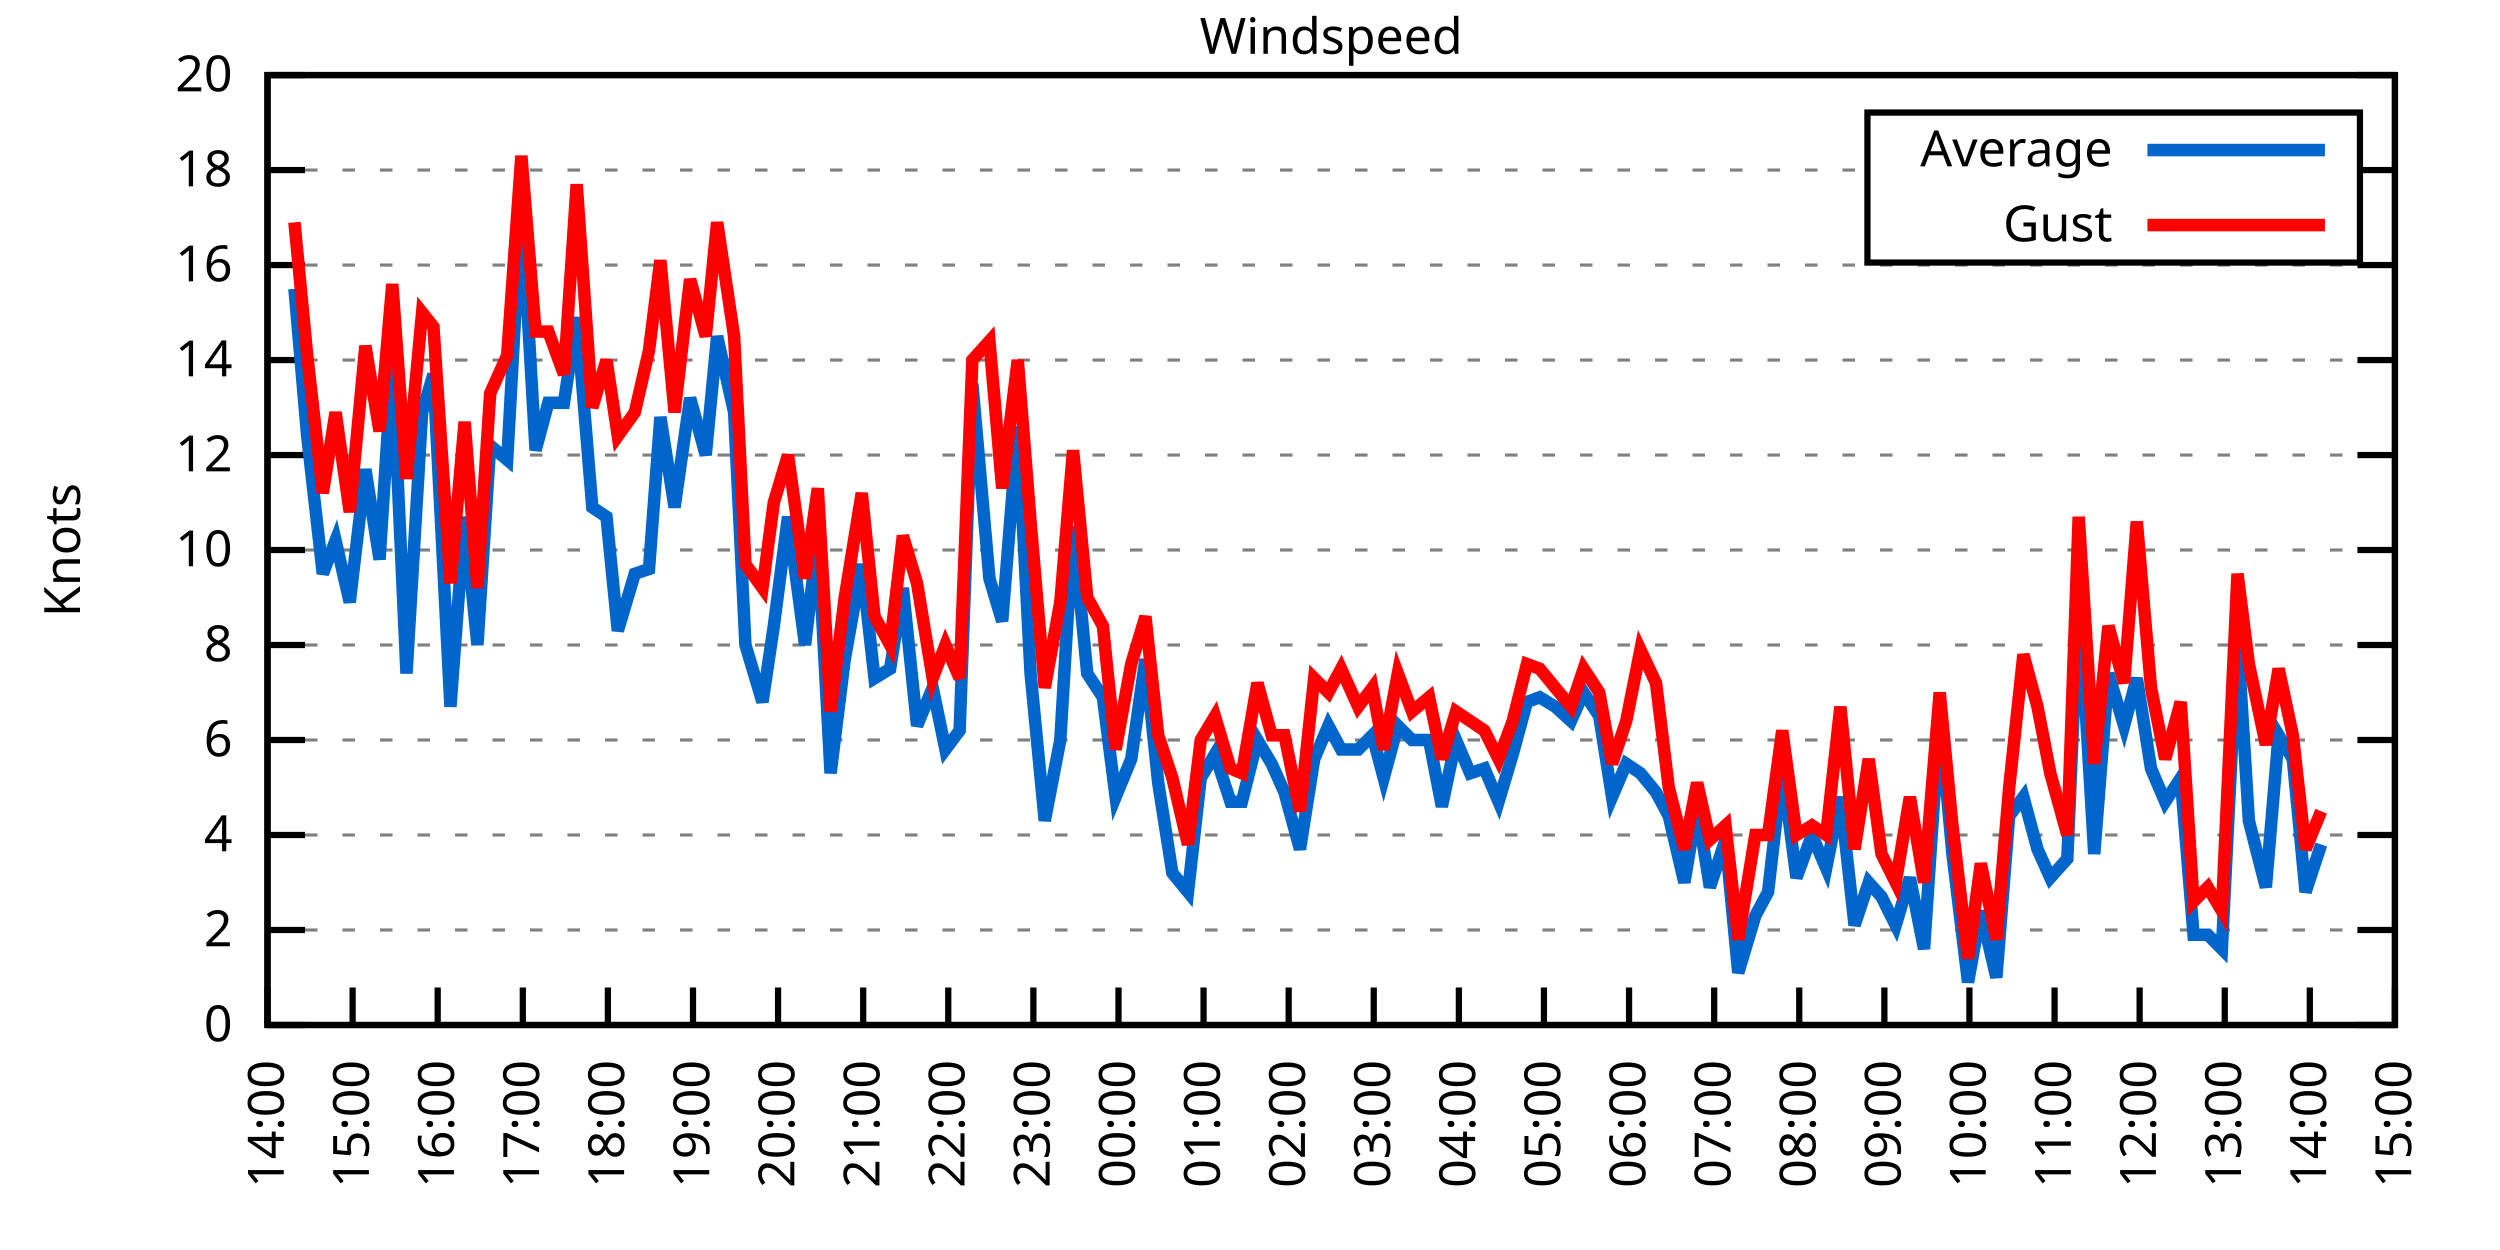
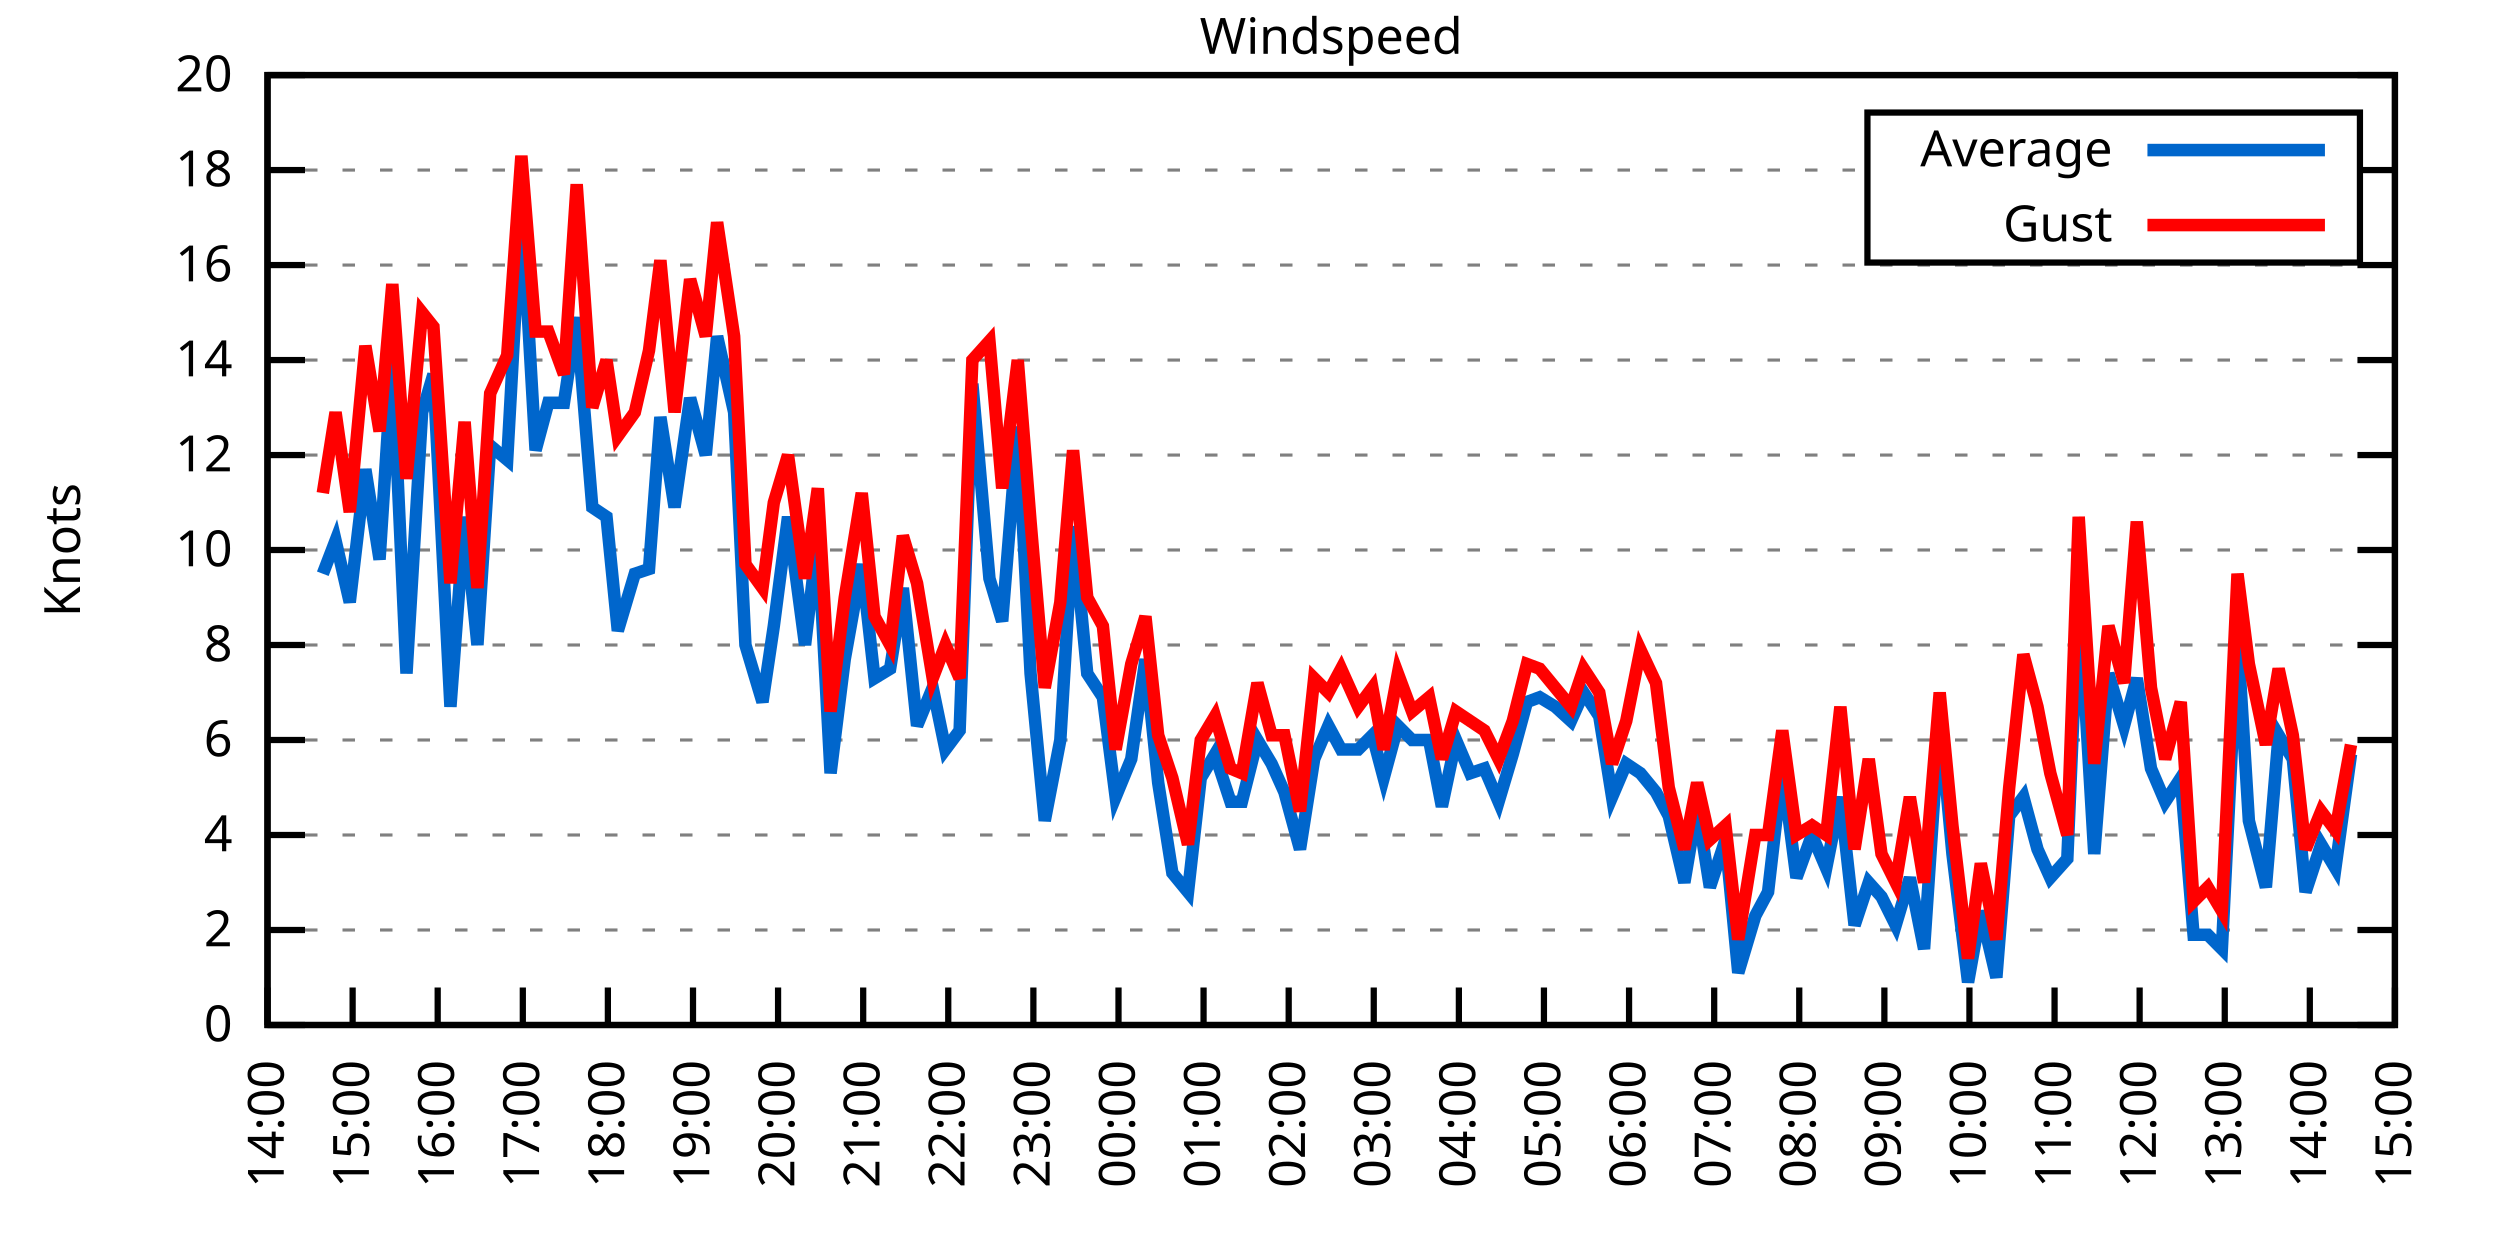
<svg xmlns="http://www.w3.org/2000/svg" xmlns:xlink="http://www.w3.org/1999/xlink" width="400" height="200" viewBox="0 0 400 200">
  <g id="gnuplot_canvas">
    <rect x="0" y="0" width="400" height="200" fill="none" />
    <defs>
      <circle id="gpDot" r="0.5" stroke-width="0.5" stroke="currentColor" />
      <path id="gpPt0" stroke-width="0.333" stroke="currentColor" d="M-1,0 h2 M0,-1 v2" />
      <path id="gpPt1" stroke-width="0.333" stroke="currentColor" d="M-1,-1 L1,1 M1,-1 L-1,1" />
      <path id="gpPt2" stroke-width="0.333" stroke="currentColor" d="M-1,0 L1,0 M0,-1 L0,1 M-1,-1 L1,1 M-1,1 L1,-1" />
      <rect id="gpPt3" stroke-width="0.333" stroke="currentColor" x="-1" y="-1" width="2" height="2" />
      <rect id="gpPt4" stroke-width="0.333" stroke="currentColor" fill="currentColor" x="-1" y="-1" width="2" height="2" />
      <circle id="gpPt5" stroke-width="0.333" stroke="currentColor" cx="0" cy="0" r="1" />
      <use xlink:href="#gpPt5" id="gpPt6" fill="currentColor" stroke="none" />
      <path id="gpPt7" stroke-width="0.333" stroke="currentColor" d="M0,-1.33 L-1.33,0.67 L1.33,0.67 z" />
      <use xlink:href="#gpPt7" id="gpPt8" fill="currentColor" stroke="none" />
      <use xlink:href="#gpPt7" id="gpPt9" stroke="currentColor" transform="rotate(180)" />
      <use xlink:href="#gpPt9" id="gpPt10" fill="currentColor" stroke="none" />
      <use xlink:href="#gpPt3" id="gpPt11" stroke="currentColor" transform="rotate(45)" />
      <use xlink:href="#gpPt11" id="gpPt12" fill="currentColor" stroke="none" />
      <path id="gpPt13" stroke-width="0.333" stroke="currentColor" d="M0,1.330 L1.265,0.411 L0.782,-1.067 L-0.782,-1.076 L-1.265,0.411 z" />
      <use xlink:href="#gpPt13" id="gpPt14" fill="currentColor" stroke="none" />
      <filter id="textbox" filterUnits="objectBoundingBox" x="0" y="0" height="1" width="1">
        <feFlood flood-color="white" flood-opacity="1" result="bgnd" />
        <feComposite in="SourceGraphic" in2="bgnd" operator="atop" />
      </filter>
      <filter id="greybox" filterUnits="objectBoundingBox" x="0" y="0" height="1" width="1">
        <feFlood flood-color="lightgrey" flood-opacity="1" result="grey" />
        <feComposite in="SourceGraphic" in2="grey" operator="atop" />
      </filter>
    </defs>
    <g fill="none" color="white" stroke="currentColor" stroke-width="1.00" stroke-linecap="butt" stroke-linejoin="miter">
</g>
    <g fill="none" color="black" stroke="currentColor" stroke-width="1.00" stroke-linecap="butt" stroke-linejoin="miter">
      <g stroke="none" shape-rendering="crispEdges">
        <polygon fill="rgb(255, 255, 255)" points="42.80,164.00 383.18,164.00 383.18,12.02 42.80,12.02 " />
      </g>
    </g>
    <g fill="none" color="black" stroke="currentColor" stroke-width="1.00" stroke-linecap="butt" stroke-linejoin="miter">
</g>
    <g fill="none" color="black" stroke="black" stroke-width="0.50" stroke-linecap="butt" stroke-linejoin="miter">
</g>
    <g fill="none" color="gray" stroke="currentColor" stroke-width="0.50" stroke-linecap="butt" stroke-linejoin="miter">
      <path stroke="gray" stroke-dasharray="2,4" class="gridline" d="M42.80,164.00 L383.19,164.00  " />
    </g>
    <g fill="none" color="gray" stroke="gray" stroke-width="1.00" stroke-linecap="butt" stroke-linejoin="miter">
</g>
    <g fill="none" color="black" stroke="currentColor" stroke-width="1.00" stroke-linecap="butt" stroke-linejoin="miter">
      <path stroke="black" d="M42.80,164.00 L48.80,164.00 M383.19,164.00 L377.19,164.00  " />
      <g transform="translate(37.20,166.60)" stroke="none" fill="black" font-family="Sans" font-size="8.00" text-anchor="end">
        <text>
          <tspan font-family="Sans"> 0</tspan>
        </text>
      </g>
    </g>
    <g fill="none" color="black" stroke="currentColor" stroke-width="1.00" stroke-linecap="butt" stroke-linejoin="miter">
</g>
    <g fill="none" color="black" stroke="black" stroke-width="0.50" stroke-linecap="butt" stroke-linejoin="miter">
</g>
    <g fill="none" color="gray" stroke="currentColor" stroke-width="0.50" stroke-linecap="butt" stroke-linejoin="miter">
      <path stroke="gray" stroke-dasharray="2,4" class="gridline" d="M42.80,148.80 L383.19,148.80  " />
    </g>
    <g fill="none" color="gray" stroke="gray" stroke-width="1.00" stroke-linecap="butt" stroke-linejoin="miter">
</g>
    <g fill="none" color="black" stroke="currentColor" stroke-width="1.00" stroke-linecap="butt" stroke-linejoin="miter">
      <path stroke="black" d="M42.80,148.80 L48.80,148.80 M383.19,148.80 L377.19,148.80  " />
      <g transform="translate(37.20,151.40)" stroke="none" fill="black" font-family="Sans" font-size="8.00" text-anchor="end">
        <text>
          <tspan font-family="Sans"> 2</tspan>
        </text>
      </g>
    </g>
    <g fill="none" color="black" stroke="currentColor" stroke-width="1.00" stroke-linecap="butt" stroke-linejoin="miter">
</g>
    <g fill="none" color="black" stroke="black" stroke-width="0.50" stroke-linecap="butt" stroke-linejoin="miter">
</g>
    <g fill="none" color="gray" stroke="currentColor" stroke-width="0.50" stroke-linecap="butt" stroke-linejoin="miter">
      <path stroke="gray" stroke-dasharray="2,4" class="gridline" d="M42.80,133.60 L383.19,133.60  " />
    </g>
    <g fill="none" color="gray" stroke="gray" stroke-width="1.00" stroke-linecap="butt" stroke-linejoin="miter">
</g>
    <g fill="none" color="black" stroke="currentColor" stroke-width="1.00" stroke-linecap="butt" stroke-linejoin="miter">
      <path stroke="black" d="M42.80,133.60 L48.80,133.60 M383.19,133.60 L377.19,133.60  " />
      <g transform="translate(37.20,136.20)" stroke="none" fill="black" font-family="Sans" font-size="8.00" text-anchor="end">
        <text>
          <tspan font-family="Sans"> 4</tspan>
        </text>
      </g>
    </g>
    <g fill="none" color="black" stroke="currentColor" stroke-width="1.00" stroke-linecap="butt" stroke-linejoin="miter">
</g>
    <g fill="none" color="black" stroke="black" stroke-width="0.50" stroke-linecap="butt" stroke-linejoin="miter">
</g>
    <g fill="none" color="gray" stroke="currentColor" stroke-width="0.50" stroke-linecap="butt" stroke-linejoin="miter">
      <path stroke="gray" stroke-dasharray="2,4" class="gridline" d="M42.80,118.40 L383.19,118.40  " />
    </g>
    <g fill="none" color="gray" stroke="gray" stroke-width="1.00" stroke-linecap="butt" stroke-linejoin="miter">
</g>
    <g fill="none" color="black" stroke="currentColor" stroke-width="1.00" stroke-linecap="butt" stroke-linejoin="miter">
      <path stroke="black" d="M42.80,118.40 L48.80,118.40 M383.19,118.40 L377.19,118.40  " />
      <g transform="translate(37.20,121.00)" stroke="none" fill="black" font-family="Sans" font-size="8.00" text-anchor="end">
        <text>
          <tspan font-family="Sans"> 6</tspan>
        </text>
      </g>
    </g>
    <g fill="none" color="black" stroke="currentColor" stroke-width="1.00" stroke-linecap="butt" stroke-linejoin="miter">
</g>
    <g fill="none" color="black" stroke="black" stroke-width="0.50" stroke-linecap="butt" stroke-linejoin="miter">
</g>
    <g fill="none" color="gray" stroke="currentColor" stroke-width="0.50" stroke-linecap="butt" stroke-linejoin="miter">
      <path stroke="gray" stroke-dasharray="2,4" class="gridline" d="M42.80,103.20 L383.19,103.20  " />
    </g>
    <g fill="none" color="gray" stroke="gray" stroke-width="1.00" stroke-linecap="butt" stroke-linejoin="miter">
</g>
    <g fill="none" color="black" stroke="currentColor" stroke-width="1.00" stroke-linecap="butt" stroke-linejoin="miter">
      <path stroke="black" d="M42.80,103.20 L48.80,103.20 M383.19,103.20 L377.19,103.20  " />
      <g transform="translate(37.20,105.80)" stroke="none" fill="black" font-family="Sans" font-size="8.00" text-anchor="end">
        <text>
          <tspan font-family="Sans"> 8</tspan>
        </text>
      </g>
    </g>
    <g fill="none" color="black" stroke="currentColor" stroke-width="1.00" stroke-linecap="butt" stroke-linejoin="miter">
</g>
    <g fill="none" color="black" stroke="black" stroke-width="0.50" stroke-linecap="butt" stroke-linejoin="miter">
</g>
    <g fill="none" color="gray" stroke="currentColor" stroke-width="0.50" stroke-linecap="butt" stroke-linejoin="miter">
      <path stroke="gray" stroke-dasharray="2,4" class="gridline" d="M42.80,88.00 L383.19,88.00  " />
    </g>
    <g fill="none" color="gray" stroke="gray" stroke-width="1.00" stroke-linecap="butt" stroke-linejoin="miter">
</g>
    <g fill="none" color="black" stroke="currentColor" stroke-width="1.00" stroke-linecap="butt" stroke-linejoin="miter">
      <path stroke="black" d="M42.80,88.00 L48.80,88.00 M383.19,88.00 L377.19,88.00  " />
      <g transform="translate(37.20,90.60)" stroke="none" fill="black" font-family="Sans" font-size="8.00" text-anchor="end">
        <text>
          <tspan font-family="Sans"> 10</tspan>
        </text>
      </g>
    </g>
    <g fill="none" color="black" stroke="currentColor" stroke-width="1.00" stroke-linecap="butt" stroke-linejoin="miter">
</g>
    <g fill="none" color="black" stroke="black" stroke-width="0.50" stroke-linecap="butt" stroke-linejoin="miter">
</g>
    <g fill="none" color="gray" stroke="currentColor" stroke-width="0.50" stroke-linecap="butt" stroke-linejoin="miter">
      <path stroke="gray" stroke-dasharray="2,4" class="gridline" d="M42.80,72.81 L383.19,72.81  " />
    </g>
    <g fill="none" color="gray" stroke="gray" stroke-width="1.00" stroke-linecap="butt" stroke-linejoin="miter">
</g>
    <g fill="none" color="black" stroke="currentColor" stroke-width="1.00" stroke-linecap="butt" stroke-linejoin="miter">
      <path stroke="black" d="M42.80,72.81 L48.80,72.81 M383.19,72.81 L377.19,72.81  " />
      <g transform="translate(37.20,75.41)" stroke="none" fill="black" font-family="Sans" font-size="8.00" text-anchor="end">
        <text>
          <tspan font-family="Sans"> 12</tspan>
        </text>
      </g>
    </g>
    <g fill="none" color="black" stroke="currentColor" stroke-width="1.00" stroke-linecap="butt" stroke-linejoin="miter">
</g>
    <g fill="none" color="black" stroke="black" stroke-width="0.50" stroke-linecap="butt" stroke-linejoin="miter">
</g>
    <g fill="none" color="gray" stroke="currentColor" stroke-width="0.50" stroke-linecap="butt" stroke-linejoin="miter">
      <path stroke="gray" stroke-dasharray="2,4" class="gridline" d="M42.80,57.61 L383.19,57.61  " />
    </g>
    <g fill="none" color="gray" stroke="gray" stroke-width="1.00" stroke-linecap="butt" stroke-linejoin="miter">
</g>
    <g fill="none" color="black" stroke="currentColor" stroke-width="1.00" stroke-linecap="butt" stroke-linejoin="miter">
      <path stroke="black" d="M42.80,57.61 L48.80,57.61 M383.19,57.61 L377.19,57.61  " />
      <g transform="translate(37.20,60.21)" stroke="none" fill="black" font-family="Sans" font-size="8.00" text-anchor="end">
        <text>
          <tspan font-family="Sans"> 14</tspan>
        </text>
      </g>
    </g>
    <g fill="none" color="black" stroke="currentColor" stroke-width="1.00" stroke-linecap="butt" stroke-linejoin="miter">
</g>
    <g fill="none" color="black" stroke="black" stroke-width="0.50" stroke-linecap="butt" stroke-linejoin="miter">
</g>
    <g fill="none" color="gray" stroke="currentColor" stroke-width="0.50" stroke-linecap="butt" stroke-linejoin="miter">
      <path stroke="gray" stroke-dasharray="2,4" class="gridline" d="M42.80,42.41 L383.19,42.41  " />
    </g>
    <g fill="none" color="gray" stroke="gray" stroke-width="1.00" stroke-linecap="butt" stroke-linejoin="miter">
</g>
    <g fill="none" color="black" stroke="currentColor" stroke-width="1.00" stroke-linecap="butt" stroke-linejoin="miter">
      <path stroke="black" d="M42.80,42.41 L48.80,42.41 M383.19,42.41 L377.19,42.41  " />
      <g transform="translate(37.20,45.01)" stroke="none" fill="black" font-family="Sans" font-size="8.00" text-anchor="end">
        <text>
          <tspan font-family="Sans"> 16</tspan>
        </text>
      </g>
    </g>
    <g fill="none" color="black" stroke="currentColor" stroke-width="1.00" stroke-linecap="butt" stroke-linejoin="miter">
</g>
    <g fill="none" color="black" stroke="black" stroke-width="0.50" stroke-linecap="butt" stroke-linejoin="miter">
</g>
    <g fill="none" color="gray" stroke="currentColor" stroke-width="0.50" stroke-linecap="butt" stroke-linejoin="miter">
      <path stroke="gray" stroke-dasharray="2,4" class="gridline" d="M42.80,27.21 L298.79,27.21 M377.59,27.21 L383.19,27.21  " />
    </g>
    <g fill="none" color="gray" stroke="gray" stroke-width="1.00" stroke-linecap="butt" stroke-linejoin="miter">
</g>
    <g fill="none" color="black" stroke="currentColor" stroke-width="1.00" stroke-linecap="butt" stroke-linejoin="miter">
      <path stroke="black" d="M42.80,27.21 L48.80,27.21 M383.19,27.21 L377.19,27.21  " />
      <g transform="translate(37.20,29.81)" stroke="none" fill="black" font-family="Sans" font-size="8.00" text-anchor="end">
        <text>
          <tspan font-family="Sans"> 18</tspan>
        </text>
      </g>
    </g>
    <g fill="none" color="black" stroke="currentColor" stroke-width="1.00" stroke-linecap="butt" stroke-linejoin="miter">
</g>
    <g fill="none" color="black" stroke="black" stroke-width="0.50" stroke-linecap="butt" stroke-linejoin="miter">
</g>
    <g fill="none" color="gray" stroke="currentColor" stroke-width="0.50" stroke-linecap="butt" stroke-linejoin="miter">
      <path stroke="gray" stroke-dasharray="2,4" class="gridline" d="M42.80,12.01 L383.19,12.01  " />
    </g>
    <g fill="none" color="gray" stroke="gray" stroke-width="1.00" stroke-linecap="butt" stroke-linejoin="miter">
</g>
    <g fill="none" color="black" stroke="currentColor" stroke-width="1.00" stroke-linecap="butt" stroke-linejoin="miter">
      <path stroke="black" d="M42.80,12.01 L48.80,12.01 M383.19,12.01 L377.19,12.01  " />
      <g transform="translate(37.20,14.61)" stroke="none" fill="black" font-family="Sans" font-size="8.00" text-anchor="end">
        <text>
          <tspan font-family="Sans"> 20</tspan>
        </text>
      </g>
    </g>
    <g fill="none" color="black" stroke="currentColor" stroke-width="1.00" stroke-linecap="butt" stroke-linejoin="miter">
      <path stroke="black" d="M42.80,164.00 L42.80,158.00  " />
      <g transform="translate(45.40,169.60) rotate(270.00)" stroke="none" fill="black" font-family="Sans" font-size="8.00" text-anchor="end">
        <text>
          <tspan font-family="Sans">14:00</tspan>
        </text>
      </g>
    </g>
    <g fill="none" color="black" stroke="currentColor" stroke-width="1.00" stroke-linecap="butt" stroke-linejoin="miter">
      <path stroke="black" d="M56.42,164.00 L56.42,158.00  " />
      <g transform="translate(59.02,169.60) rotate(270.00)" stroke="none" fill="black" font-family="Sans" font-size="8.00" text-anchor="end">
        <text>
          <tspan font-family="Sans">15:00</tspan>
        </text>
      </g>
    </g>
    <g fill="none" color="black" stroke="currentColor" stroke-width="1.00" stroke-linecap="butt" stroke-linejoin="miter">
      <path stroke="black" d="M70.03,164.00 L70.03,158.00  " />
      <g transform="translate(72.63,169.60) rotate(270.00)" stroke="none" fill="black" font-family="Sans" font-size="8.00" text-anchor="end">
        <text>
          <tspan font-family="Sans">16:00</tspan>
        </text>
      </g>
    </g>
    <g fill="none" color="black" stroke="currentColor" stroke-width="1.00" stroke-linecap="butt" stroke-linejoin="miter">
      <path stroke="black" d="M83.65,164.00 L83.65,158.00  " />
      <g transform="translate(86.25,169.60) rotate(270.00)" stroke="none" fill="black" font-family="Sans" font-size="8.00" text-anchor="end">
        <text>
          <tspan font-family="Sans">17:00</tspan>
        </text>
      </g>
    </g>
    <g fill="none" color="black" stroke="currentColor" stroke-width="1.00" stroke-linecap="butt" stroke-linejoin="miter">
      <path stroke="black" d="M97.26,164.00 L97.26,158.00  " />
      <g transform="translate(99.86,169.60) rotate(270.00)" stroke="none" fill="black" font-family="Sans" font-size="8.00" text-anchor="end">
        <text>
          <tspan font-family="Sans">18:00</tspan>
        </text>
      </g>
    </g>
    <g fill="none" color="black" stroke="currentColor" stroke-width="1.00" stroke-linecap="butt" stroke-linejoin="miter">
      <path stroke="black" d="M110.88,164.00 L110.88,158.00  " />
      <g transform="translate(113.48,169.60) rotate(270.00)" stroke="none" fill="black" font-family="Sans" font-size="8.00" text-anchor="end">
        <text>
          <tspan font-family="Sans">19:00</tspan>
        </text>
      </g>
    </g>
    <g fill="none" color="black" stroke="currentColor" stroke-width="1.00" stroke-linecap="butt" stroke-linejoin="miter">
      <path stroke="black" d="M124.49,164.00 L124.49,158.00  " />
      <g transform="translate(127.09,169.60) rotate(270.00)" stroke="none" fill="black" font-family="Sans" font-size="8.00" text-anchor="end">
        <text>
          <tspan font-family="Sans">20:00</tspan>
        </text>
      </g>
    </g>
    <g fill="none" color="black" stroke="currentColor" stroke-width="1.00" stroke-linecap="butt" stroke-linejoin="miter">
      <path stroke="black" d="M138.11,164.00 L138.11,158.00  " />
      <g transform="translate(140.71,169.60) rotate(270.00)" stroke="none" fill="black" font-family="Sans" font-size="8.00" text-anchor="end">
        <text>
          <tspan font-family="Sans">21:00</tspan>
        </text>
      </g>
    </g>
    <g fill="none" color="black" stroke="currentColor" stroke-width="1.00" stroke-linecap="butt" stroke-linejoin="miter">
      <path stroke="black" d="M151.72,164.00 L151.72,158.00  " />
      <g transform="translate(154.32,169.60) rotate(270.00)" stroke="none" fill="black" font-family="Sans" font-size="8.00" text-anchor="end">
        <text>
          <tspan font-family="Sans">22:00</tspan>
        </text>
      </g>
    </g>
    <g fill="none" color="black" stroke="currentColor" stroke-width="1.00" stroke-linecap="butt" stroke-linejoin="miter">
      <path stroke="black" d="M165.34,164.00 L165.34,158.00  " />
      <g transform="translate(167.94,169.60) rotate(270.00)" stroke="none" fill="black" font-family="Sans" font-size="8.00" text-anchor="end">
        <text>
          <tspan font-family="Sans">23:00</tspan>
        </text>
      </g>
    </g>
    <g fill="none" color="black" stroke="currentColor" stroke-width="1.00" stroke-linecap="butt" stroke-linejoin="miter">
      <path stroke="black" d="M178.96,164.00 L178.96,158.00  " />
      <g transform="translate(181.56,169.60) rotate(270.00)" stroke="none" fill="black" font-family="Sans" font-size="8.00" text-anchor="end">
        <text>
          <tspan font-family="Sans">00:00</tspan>
        </text>
      </g>
    </g>
    <g fill="none" color="black" stroke="currentColor" stroke-width="1.00" stroke-linecap="butt" stroke-linejoin="miter">
      <path stroke="black" d="M192.57,164.00 L192.57,158.00  " />
      <g transform="translate(195.17,169.60) rotate(270.00)" stroke="none" fill="black" font-family="Sans" font-size="8.00" text-anchor="end">
        <text>
          <tspan font-family="Sans">01:00</tspan>
        </text>
      </g>
    </g>
    <g fill="none" color="black" stroke="currentColor" stroke-width="1.00" stroke-linecap="butt" stroke-linejoin="miter">
      <path stroke="black" d="M206.19,164.00 L206.19,158.00  " />
      <g transform="translate(208.79,169.60) rotate(270.00)" stroke="none" fill="black" font-family="Sans" font-size="8.00" text-anchor="end">
        <text>
          <tspan font-family="Sans">02:00</tspan>
        </text>
      </g>
    </g>
    <g fill="none" color="black" stroke="currentColor" stroke-width="1.00" stroke-linecap="butt" stroke-linejoin="miter">
      <path stroke="black" d="M219.80,164.00 L219.80,158.00  " />
      <g transform="translate(222.40,169.60) rotate(270.00)" stroke="none" fill="black" font-family="Sans" font-size="8.00" text-anchor="end">
        <text>
          <tspan font-family="Sans">03:00</tspan>
        </text>
      </g>
    </g>
    <g fill="none" color="black" stroke="currentColor" stroke-width="1.00" stroke-linecap="butt" stroke-linejoin="miter">
      <path stroke="black" d="M233.42,164.00 L233.42,158.00  " />
      <g transform="translate(236.02,169.60) rotate(270.00)" stroke="none" fill="black" font-family="Sans" font-size="8.00" text-anchor="end">
        <text>
          <tspan font-family="Sans">04:00</tspan>
        </text>
      </g>
    </g>
    <g fill="none" color="black" stroke="currentColor" stroke-width="1.00" stroke-linecap="butt" stroke-linejoin="miter">
      <path stroke="black" d="M247.03,164.00 L247.03,158.00  " />
      <g transform="translate(249.63,169.60) rotate(270.00)" stroke="none" fill="black" font-family="Sans" font-size="8.00" text-anchor="end">
        <text>
          <tspan font-family="Sans">05:00</tspan>
        </text>
      </g>
    </g>
    <g fill="none" color="black" stroke="currentColor" stroke-width="1.00" stroke-linecap="butt" stroke-linejoin="miter">
      <path stroke="black" d="M260.65,164.00 L260.65,158.00  " />
      <g transform="translate(263.25,169.60) rotate(270.00)" stroke="none" fill="black" font-family="Sans" font-size="8.00" text-anchor="end">
        <text>
          <tspan font-family="Sans">06:00</tspan>
        </text>
      </g>
    </g>
    <g fill="none" color="black" stroke="currentColor" stroke-width="1.00" stroke-linecap="butt" stroke-linejoin="miter">
      <path stroke="black" d="M274.27,164.00 L274.27,158.00  " />
      <g transform="translate(276.87,169.60) rotate(270.00)" stroke="none" fill="black" font-family="Sans" font-size="8.00" text-anchor="end">
        <text>
          <tspan font-family="Sans">07:00</tspan>
        </text>
      </g>
    </g>
    <g fill="none" color="black" stroke="currentColor" stroke-width="1.00" stroke-linecap="butt" stroke-linejoin="miter">
      <path stroke="black" d="M287.88,164.00 L287.88,158.00  " />
      <g transform="translate(290.48,169.60) rotate(270.00)" stroke="none" fill="black" font-family="Sans" font-size="8.00" text-anchor="end">
        <text>
          <tspan font-family="Sans">08:00</tspan>
        </text>
      </g>
    </g>
    <g fill="none" color="black" stroke="currentColor" stroke-width="1.00" stroke-linecap="butt" stroke-linejoin="miter">
      <path stroke="black" d="M301.50,164.00 L301.50,158.00  " />
      <g transform="translate(304.10,169.60) rotate(270.00)" stroke="none" fill="black" font-family="Sans" font-size="8.00" text-anchor="end">
        <text>
          <tspan font-family="Sans">09:00</tspan>
        </text>
      </g>
    </g>
    <g fill="none" color="black" stroke="currentColor" stroke-width="1.00" stroke-linecap="butt" stroke-linejoin="miter">
      <path stroke="black" d="M315.11,164.00 L315.11,158.00  " />
      <g transform="translate(317.71,169.60) rotate(270.00)" stroke="none" fill="black" font-family="Sans" font-size="8.00" text-anchor="end">
        <text>
          <tspan font-family="Sans">10:00</tspan>
        </text>
      </g>
    </g>
    <g fill="none" color="black" stroke="currentColor" stroke-width="1.00" stroke-linecap="butt" stroke-linejoin="miter">
      <path stroke="black" d="M328.73,164.00 L328.73,158.00  " />
      <g transform="translate(331.33,169.60) rotate(270.00)" stroke="none" fill="black" font-family="Sans" font-size="8.00" text-anchor="end">
        <text>
          <tspan font-family="Sans">11:00</tspan>
        </text>
      </g>
    </g>
    <g fill="none" color="black" stroke="currentColor" stroke-width="1.00" stroke-linecap="butt" stroke-linejoin="miter">
      <path stroke="black" d="M342.34,164.00 L342.34,158.00  " />
      <g transform="translate(344.94,169.60) rotate(270.00)" stroke="none" fill="black" font-family="Sans" font-size="8.00" text-anchor="end">
        <text>
          <tspan font-family="Sans">12:00</tspan>
        </text>
      </g>
    </g>
    <g fill="none" color="black" stroke="currentColor" stroke-width="1.00" stroke-linecap="butt" stroke-linejoin="miter">
      <path stroke="black" d="M355.96,164.00 L355.96,158.00  " />
      <g transform="translate(358.56,169.60) rotate(270.00)" stroke="none" fill="black" font-family="Sans" font-size="8.00" text-anchor="end">
        <text>
          <tspan font-family="Sans">13:00</tspan>
        </text>
      </g>
    </g>
    <g fill="none" color="black" stroke="currentColor" stroke-width="1.00" stroke-linecap="butt" stroke-linejoin="miter">
      <path stroke="black" d="M369.57,164.00 L369.57,158.00  " />
      <g transform="translate(372.17,169.60) rotate(270.00)" stroke="none" fill="black" font-family="Sans" font-size="8.00" text-anchor="end">
        <text>
          <tspan font-family="Sans">14:00</tspan>
        </text>
      </g>
    </g>
    <g fill="none" color="black" stroke="currentColor" stroke-width="1.00" stroke-linecap="butt" stroke-linejoin="miter">
      <path stroke="black" d="M383.19,164.00 L383.19,158.00  " />
      <g transform="translate(385.79,169.60) rotate(270.00)" stroke="none" fill="black" font-family="Sans" font-size="8.00" text-anchor="end">
        <text>
          <tspan font-family="Sans">15:00</tspan>
        </text>
      </g>
    </g>
    <g fill="none" color="black" stroke="currentColor" stroke-width="1.00" stroke-linecap="butt" stroke-linejoin="miter">
</g>
    <g fill="none" color="black" stroke="currentColor" stroke-width="1.00" stroke-linecap="butt" stroke-linejoin="miter">
      <path stroke="black" d="M42.80,12.01 L42.80,164.00 L383.19,164.00 L383.19,12.01 L42.80,12.01 Z  " />
    </g>
    <g fill="none" color="black" stroke="currentColor" stroke-width="1.00" stroke-linecap="butt" stroke-linejoin="miter">
</g>
    <g fill="none" color="black" stroke="currentColor" stroke-width="1.00" stroke-linecap="butt" stroke-linejoin="miter">
      <path stroke="black" d="M298.79,42.01 L298.79,18.01 L377.59,18.01 L377.59,42.01 L298.79,42.01 Z  " />
    </g>
    <g id="Windspeed_plot_1">
      <g fill="none" color="white" stroke="black" stroke-width="2.00" stroke-linecap="butt" stroke-linejoin="miter">
</g>
      <g fill="none" color="black" stroke="currentColor" stroke-width="2.00" stroke-linecap="butt" stroke-linejoin="miter">
        <g transform="translate(337.99,26.61)" stroke="none" fill="black" font-family="Sans" font-size="8.00" text-anchor="end">
          <text>
            <tspan font-family="Sans">Average</tspan>
          </text>
        </g>
      </g>
      <g fill="none" color="black" stroke="currentColor" stroke-width="2.00" stroke-linecap="butt" stroke-linejoin="miter">
-         <path stroke="rgb(  0, 102, 204)" d="M343.59,24.01 L371.99,24.01 M47.11,46.21 L49.15,69.77 L51.65,91.80 L53.69,86.49 L55.96,96.36 L58.46,75.09   L60.73,89.52 L62.77,57.61 L65.04,107.76 L67.54,65.97 L69.35,59.89 L72.07,113.08 L74.34,82.69 L76.39,103.20   L78.43,71.29 L81.15,73.57 L83.42,32.53 L85.69,72.05 L87.73,64.45 L90.23,64.45 L92.27,50.77 L94.77,81.17   L97.04,82.69 L98.85,100.92 L101.57,91.80 L103.84,91.04 L105.66,66.73 L107.93,81.17 L110.42,63.69 L112.92,72.81   L114.74,53.81 L117.46,65.97 L119.27,103.20 L122.00,112.32 L123.81,100.16 L126.08,82.69 L128.81,103.20 L130.85,85.73   L132.89,123.72 L135.16,105.48 L137.88,90.28 L139.92,108.52 L142.42,107.00 L144.46,94.08 L146.73,116.12 L149.23,110.04   L151.27,119.92 L153.54,116.88 L155.58,61.41 L158.31,92.56 L160.35,99.40 L162.84,68.25 L164.89,107.76 L167.16,131.32   L169.65,118.40 L171.69,84.21 L173.96,107.76 L176.46,111.56 L178.50,127.52 L181.00,121.44 L183.27,105.48 L185.31,125.24   L187.58,139.68 L190.08,142.72 L192.12,124.48 L194.39,120.68 L196.88,128.28 L198.70,128.28 L201.19,118.40 L203.46,122.20   L205.51,126.76 L208.00,135.88 L210.27,121.44 L212.54,116.12 L214.58,119.92 L217.31,119.92 L219.58,117.64 L221.39,124.48   L223.66,116.12 L225.93,118.40 L228.65,118.40 L230.70,129.04 L232.96,118.40 L235.23,123.72 L237.50,122.96 L239.77,128.28   L242.04,120.68 L244.31,112.32 L246.35,111.56 L248.85,113.08 L251.35,115.36 L253.39,110.80 L255.88,114.60 L257.93,127.52   L260.20,122.20 L262.47,123.72 L264.96,126.76 L267.00,130.56 L269.50,141.20 L271.54,129.04 L273.58,141.96 L276.08,134.36   L278.12,155.64 L280.85,146.52 L282.89,142.72 L285.16,122.96 L287.43,140.44 L289.92,133.60 L292.19,138.92 L294.46,127.52   L296.73,148.04 L299.00,141.20 L301.04,143.48 L303.31,148.04 L305.58,140.44 L307.85,151.84 L310.35,114.60 L312.39,136.64   L314.89,157.16 L316.93,145.76 L319.42,156.40 L321.47,130.56 L323.74,127.52 L326.00,135.88 L328.05,140.44 L330.77,137.40   L332.59,94.84 L335.08,136.64 L337.35,107.76 L339.85,116.12 L341.89,108.52 L344.16,122.96 L346.43,128.28 L348.92,124.48   L350.97,149.56 L353.24,149.56 L355.50,151.84 L358.00,101.68 L359.82,131.32 L362.54,141.96 L364.58,117.64 L366.85,121.44   L368.89,142.72 L371.39,135.12  " />
+         <path stroke="rgb(  0, 102, 204)" d="M343.59,24.01 L371.99,24.01 M51.65,91.80 L53.69,86.49 L55.96,96.36 L58.46,75.09 L60.73,89.52 L62.77,57.61   L65.04,107.76 L67.54,65.97 L69.35,59.89 L72.07,113.08 L74.34,82.69 L76.39,103.20 L78.43,71.29 L81.15,73.57   L83.42,32.53 L85.69,72.05 L87.73,64.45 L90.23,64.45 L92.27,50.77 L94.77,81.17 L97.04,82.69 L98.85,100.92   L101.57,91.80 L103.84,91.04 L105.66,66.73 L107.93,81.17 L110.42,63.69 L112.92,72.81 L114.74,53.81 L117.46,65.97   L119.27,103.20 L122.00,112.32 L123.81,100.16 L126.08,82.69 L128.81,103.20 L130.85,85.73 L132.89,123.72 L135.16,105.48   L137.88,90.28 L139.92,108.52 L142.42,107.00 L144.46,94.08 L146.73,116.12 L149.23,110.04 L151.27,119.92 L153.54,116.88   L155.58,61.41 L158.31,92.56 L160.35,99.40 L162.84,68.25 L164.89,107.76 L167.16,131.32 L169.65,118.40 L171.69,84.21   L173.96,107.76 L176.46,111.56 L178.50,127.52 L181.00,121.44 L183.27,105.48 L185.31,125.24 L187.58,139.68 L190.08,142.72   L192.12,124.48 L194.39,120.68 L196.88,128.28 L198.70,128.28 L201.19,118.40 L203.46,122.20 L205.51,126.76 L208.00,135.88   L210.27,121.44 L212.54,116.12 L214.58,119.92 L217.31,119.92 L219.58,117.64 L221.39,124.48 L223.66,116.12 L225.93,118.40   L228.65,118.40 L230.70,129.04 L232.96,118.40 L235.23,123.72 L237.50,122.96 L239.77,128.28 L242.04,120.68 L244.31,112.32   L246.35,111.56 L248.85,113.08 L251.35,115.36 L253.39,110.80 L255.88,114.60 L257.93,127.52 L260.20,122.20 L262.47,123.72   L264.96,126.76 L267.00,130.56 L269.50,141.20 L271.54,129.04 L273.58,141.96 L276.08,134.36 L278.12,155.64 L280.85,146.52   L282.89,142.72 L285.16,122.96 L287.43,140.44 L289.92,133.60 L292.19,138.92 L294.46,127.52 L296.73,148.04 L299.00,141.20   L301.04,143.48 L303.31,148.04 L305.58,140.44 L307.85,151.84 L310.35,114.60 L312.39,136.64 L314.89,157.16 L316.93,145.76   L319.42,156.40 L321.47,130.56 L323.74,127.52 L326.00,135.88 L328.05,140.44 L330.77,137.40 L332.59,94.84 L335.08,136.64   L337.35,107.76 L339.85,116.12 L341.89,108.52 L344.16,122.96 L346.43,128.28 L348.92,124.48 L350.97,149.56 L353.24,149.56   L355.50,151.84 L358.00,101.68 L359.82,131.32 L362.54,141.96 L364.58,117.64 L366.85,121.44 L368.89,142.72 L371.39,135.12   L373.66,138.92 L376.16,120.68  " />
      </g>
    </g>
    <g id="Windspeed_plot_2">
      <g fill="none" color="black" stroke="currentColor" stroke-width="2.00" stroke-linecap="butt" stroke-linejoin="miter">
        <g transform="translate(337.99,38.61)" stroke="none" fill="black" font-family="Sans" font-size="8.00" text-anchor="end">
          <text>
            <tspan font-family="Sans">Gust</tspan>
          </text>
        </g>
      </g>
      <g fill="none" color="black" stroke="currentColor" stroke-width="2.00" stroke-linecap="butt" stroke-linejoin="miter">
-         <path stroke="rgb(255,   0,   0)" d="M343.59,36.01 L371.99,36.01 M47.11,35.57 L49.15,56.85 L51.65,78.89 L53.69,65.97 L55.96,81.93 L58.46,55.33   L60.73,69.01 L62.77,45.45 L65.04,76.61 L67.54,50.01 L69.35,52.29 L72.07,93.32 L74.34,67.49 L76.39,94.08   L78.43,62.93 L81.15,56.85 L83.42,24.93 L85.69,53.05 L87.73,53.05 L90.23,59.89 L92.27,29.49 L94.77,65.21   L97.04,57.61 L98.85,69.77 L101.57,65.97 L103.84,56.09 L105.66,41.65 L107.93,65.97 L110.42,44.69 L112.92,53.81   L114.74,35.57 L117.46,53.81 L119.27,90.28 L122.00,94.08 L123.81,80.41 L126.08,72.81 L128.81,92.56 L130.85,78.13   L132.89,113.84 L135.16,95.60 L137.88,78.89 L139.92,98.64 L142.42,103.20 L144.46,85.73 L146.73,93.32 L149.23,108.52   L151.27,103.20 L153.54,108.52 L155.58,57.61 L158.31,54.57 L160.35,78.13 L162.84,57.61 L164.89,83.45 L167.16,110.04   L169.65,96.36 L171.69,72.05 L173.96,95.60 L176.46,100.16 L178.50,119.92 L181.00,106.24 L183.27,98.64 L185.31,117.64   L187.58,124.48 L190.08,135.12 L192.12,118.40 L194.39,114.60 L196.88,122.96 L198.70,123.72 L201.19,109.28 L203.46,117.64   L205.51,117.64 L208.00,129.80 L210.27,108.52 L212.54,110.80 L214.58,107.00 L217.31,113.08 L219.58,110.04 L221.39,119.92   L223.66,107.76 L225.93,113.84 L228.65,111.56 L230.70,121.44 L232.96,113.84 L235.23,115.36 L237.50,116.88 L239.77,121.44   L242.04,115.36 L244.31,106.24 L246.35,107.00 L248.85,110.04 L251.35,113.08 L253.39,107.00 L255.88,110.80 L257.93,122.20   L260.20,115.36 L262.47,103.96 L264.96,109.28 L267.00,126.00 L269.50,135.88 L271.54,125.24 L273.58,134.36 L276.08,132.08   L278.12,150.32 L280.85,133.60 L282.89,133.60 L285.16,116.88 L287.43,133.60 L289.92,132.08 L292.19,133.60 L294.46,113.08   L296.73,135.88 L299.00,121.44 L301.04,136.64 L303.31,141.20 L305.58,127.52 L307.85,141.20 L310.35,110.80 L312.39,132.08   L314.89,153.36 L316.93,138.16 L319.42,150.32 L321.47,126.00 L323.74,104.72 L326.00,113.08 L328.05,123.72 L330.77,133.60   L332.59,82.69 L335.08,122.20 L337.35,100.16 L339.85,109.28 L341.89,83.45 L344.16,110.04 L346.43,121.44 L348.92,112.32   L350.97,144.24 L353.24,141.96 L355.50,145.76 L358.00,91.80 L359.82,106.24 L362.54,119.16 L364.58,107.00 L366.85,117.64   L368.89,135.88 L371.39,129.80  " />
+         <path stroke="rgb(255,   0,   0)" d="M343.59,36.01 L371.99,36.01 M51.65,78.89 L53.69,65.97 L55.96,81.93 L58.46,55.33 L60.73,69.01 L62.77,45.45   L65.04,76.61 L67.54,50.01 L69.35,52.29 L72.07,93.32 L74.34,67.49 L76.39,94.08 L78.43,62.93 L81.15,56.85   L83.42,24.93 L85.69,53.05 L87.73,53.05 L90.23,59.89 L92.27,29.49 L94.77,65.21 L97.04,57.61 L98.85,69.77   L101.57,65.97 L103.84,56.09 L105.66,41.65 L107.93,65.97 L110.42,44.69 L112.92,53.81 L114.74,35.57 L117.46,53.81   L119.27,90.28 L122.00,94.08 L123.81,80.41 L126.08,72.81 L128.81,92.56 L130.85,78.13 L132.89,113.84 L135.16,95.60   L137.88,78.89 L139.92,98.64 L142.42,103.20 L144.46,85.73 L146.73,93.32 L149.23,108.52 L151.27,103.20 L153.54,108.52   L155.58,57.61 L158.31,54.57 L160.35,78.13 L162.84,57.61 L164.89,83.45 L167.16,110.04 L169.65,96.36 L171.69,72.05   L173.96,95.60 L176.46,100.16 L178.50,119.92 L181.00,106.24 L183.27,98.64 L185.31,117.64 L187.58,124.48 L190.08,135.12   L192.12,118.40 L194.39,114.60 L196.88,122.96 L198.70,123.72 L201.19,109.28 L203.46,117.64 L205.51,117.64 L208.00,129.80   L210.27,108.52 L212.54,110.80 L214.58,107.00 L217.31,113.08 L219.58,110.04 L221.39,119.92 L223.66,107.76 L225.93,113.84   L228.65,111.56 L230.70,121.44 L232.96,113.84 L235.23,115.36 L237.50,116.88 L239.77,121.44 L242.04,115.36 L244.31,106.24   L246.35,107.00 L248.85,110.04 L251.35,113.08 L253.39,107.00 L255.88,110.80 L257.93,122.20 L260.20,115.36 L262.47,103.96   L264.96,109.28 L267.00,126.00 L269.50,135.88 L271.54,125.24 L273.58,134.36 L276.08,132.08 L278.12,150.32 L280.85,133.60   L282.89,133.60 L285.16,116.88 L287.43,133.60 L289.92,132.08 L292.19,133.60 L294.46,113.08 L296.73,135.88 L299.00,121.44   L301.04,136.64 L303.31,141.20 L305.58,127.52 L307.85,141.20 L310.35,110.80 L312.39,132.08 L314.89,153.36 L316.93,138.16   L319.42,150.32 L321.47,126.00 L323.74,104.72 L326.00,113.08 L328.05,123.72 L330.77,133.60 L332.59,82.69 L335.08,122.20   L337.35,100.16 L339.85,109.28 L341.89,83.45 L344.16,110.04 L346.43,121.44 L348.92,112.32 L350.97,144.24 L353.24,141.96   L355.50,145.76 L358.00,91.80 L359.82,106.24 L362.54,119.16 L364.58,107.00 L366.85,117.64 L368.89,135.88 L371.39,129.80   L373.66,132.84 L376.16,119.16  " />
      </g>
    </g>
    <g fill="none" color="black" stroke="currentColor" stroke-width="2.00" stroke-linecap="butt" stroke-linejoin="miter">
</g>
    <g fill="none" color="black" stroke="black" stroke-width="1.00" stroke-linecap="butt" stroke-linejoin="miter">
</g>
    <g fill="none" color="black" stroke="currentColor" stroke-width="1.00" stroke-linecap="butt" stroke-linejoin="miter">
      <path stroke="black" d="M42.80,12.01 L42.80,164.00 L383.19,164.00 L383.19,12.01 L42.80,12.01 Z  " />
      <g transform="translate(12.80,88.01) rotate(270.00)" stroke="none" fill="black" font-family="Sans" font-size="8.00" text-anchor="middle">
        <text>
          <tspan font-family="Sans">Knots</tspan>
        </text>
      </g>
    </g>
    <g fill="none" color="black" stroke="currentColor" stroke-width="1.00" stroke-linecap="butt" stroke-linejoin="miter">
</g>
    <g fill="none" color="black" stroke="currentColor" stroke-width="1.00" stroke-linecap="butt" stroke-linejoin="miter">
      <g transform="translate(212.99,8.61)" stroke="none" fill="black" font-family="Sans" font-size="8.00" text-anchor="middle">
        <text>
          <tspan font-family="Sans">Windspeed</tspan>
        </text>
      </g>
    </g>
    <g fill="none" color="black" stroke="currentColor" stroke-width="1.00" stroke-linecap="butt" stroke-linejoin="miter">
</g>
  </g>
</svg>
